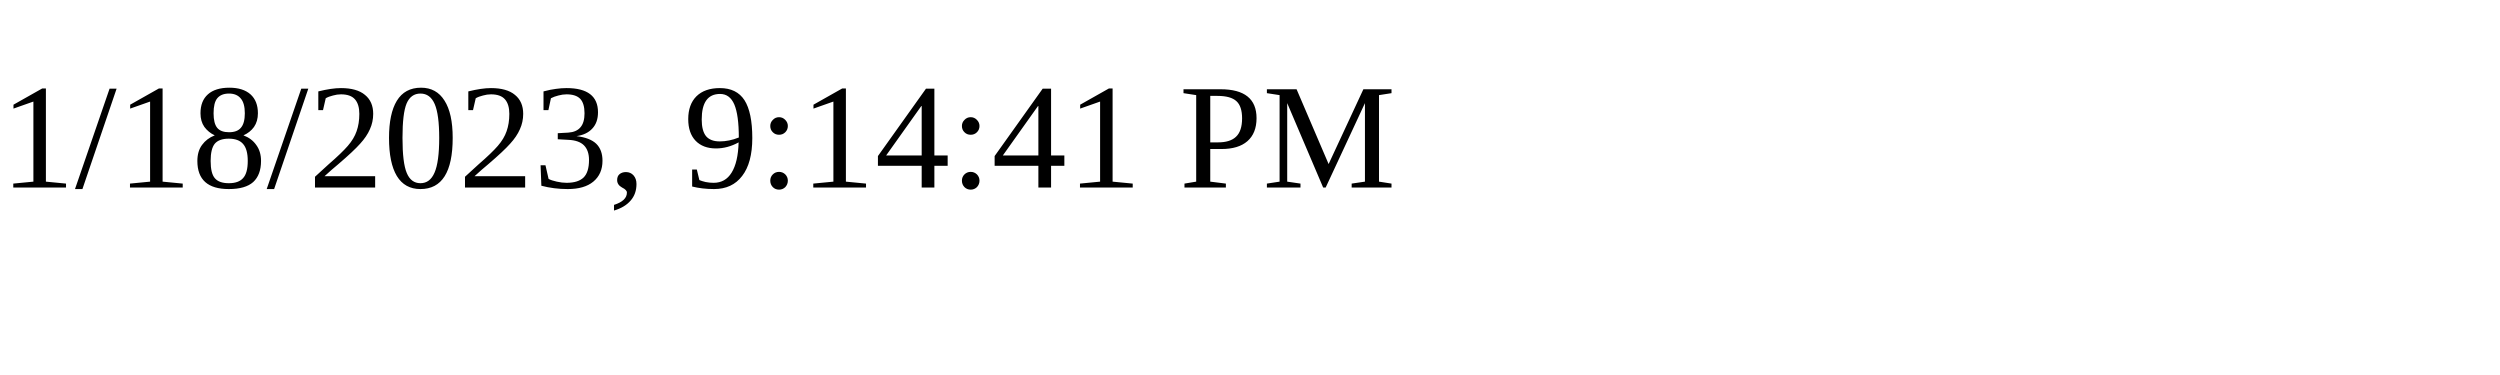
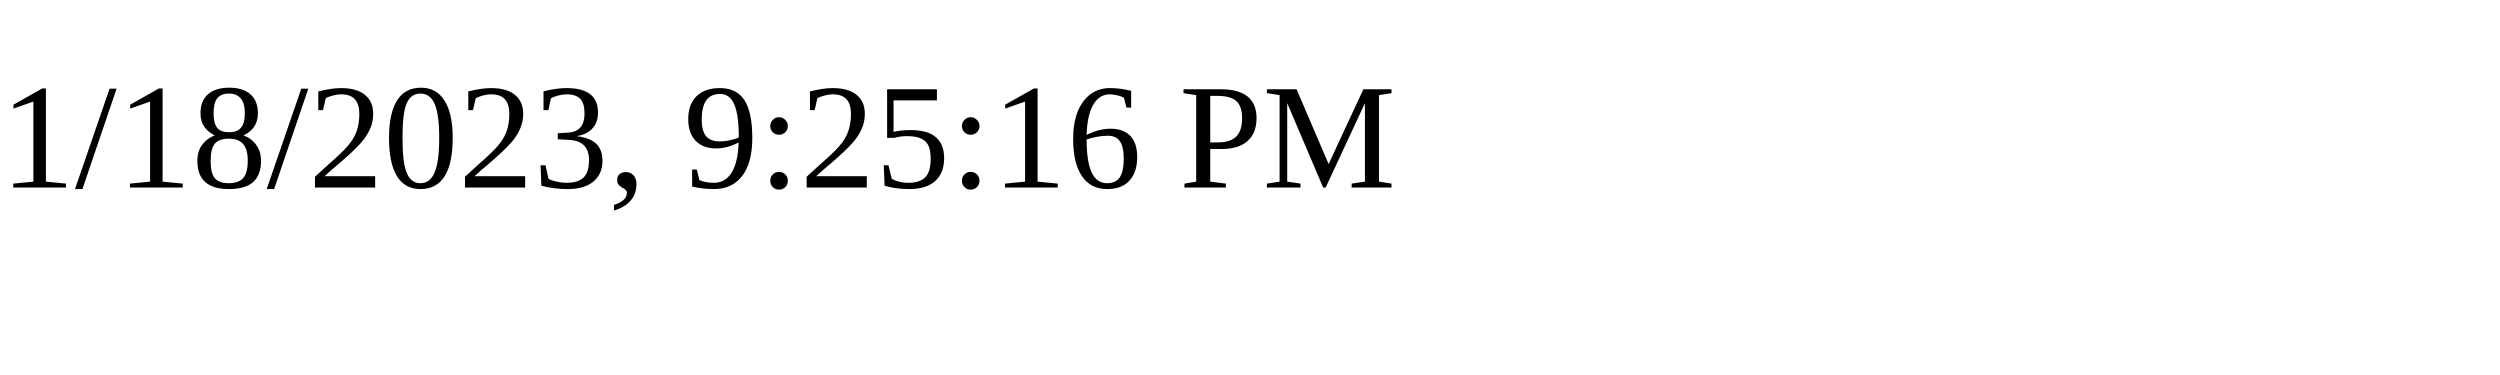
<svg xmlns="http://www.w3.org/2000/svg" height="30" width="200">
-   <text x="0" y="15">1/18/2023, 9:14:41 PM</text>
+   <text x="0" y="15">1/18/2023, 9:25:16 PM</text>
</svg>
